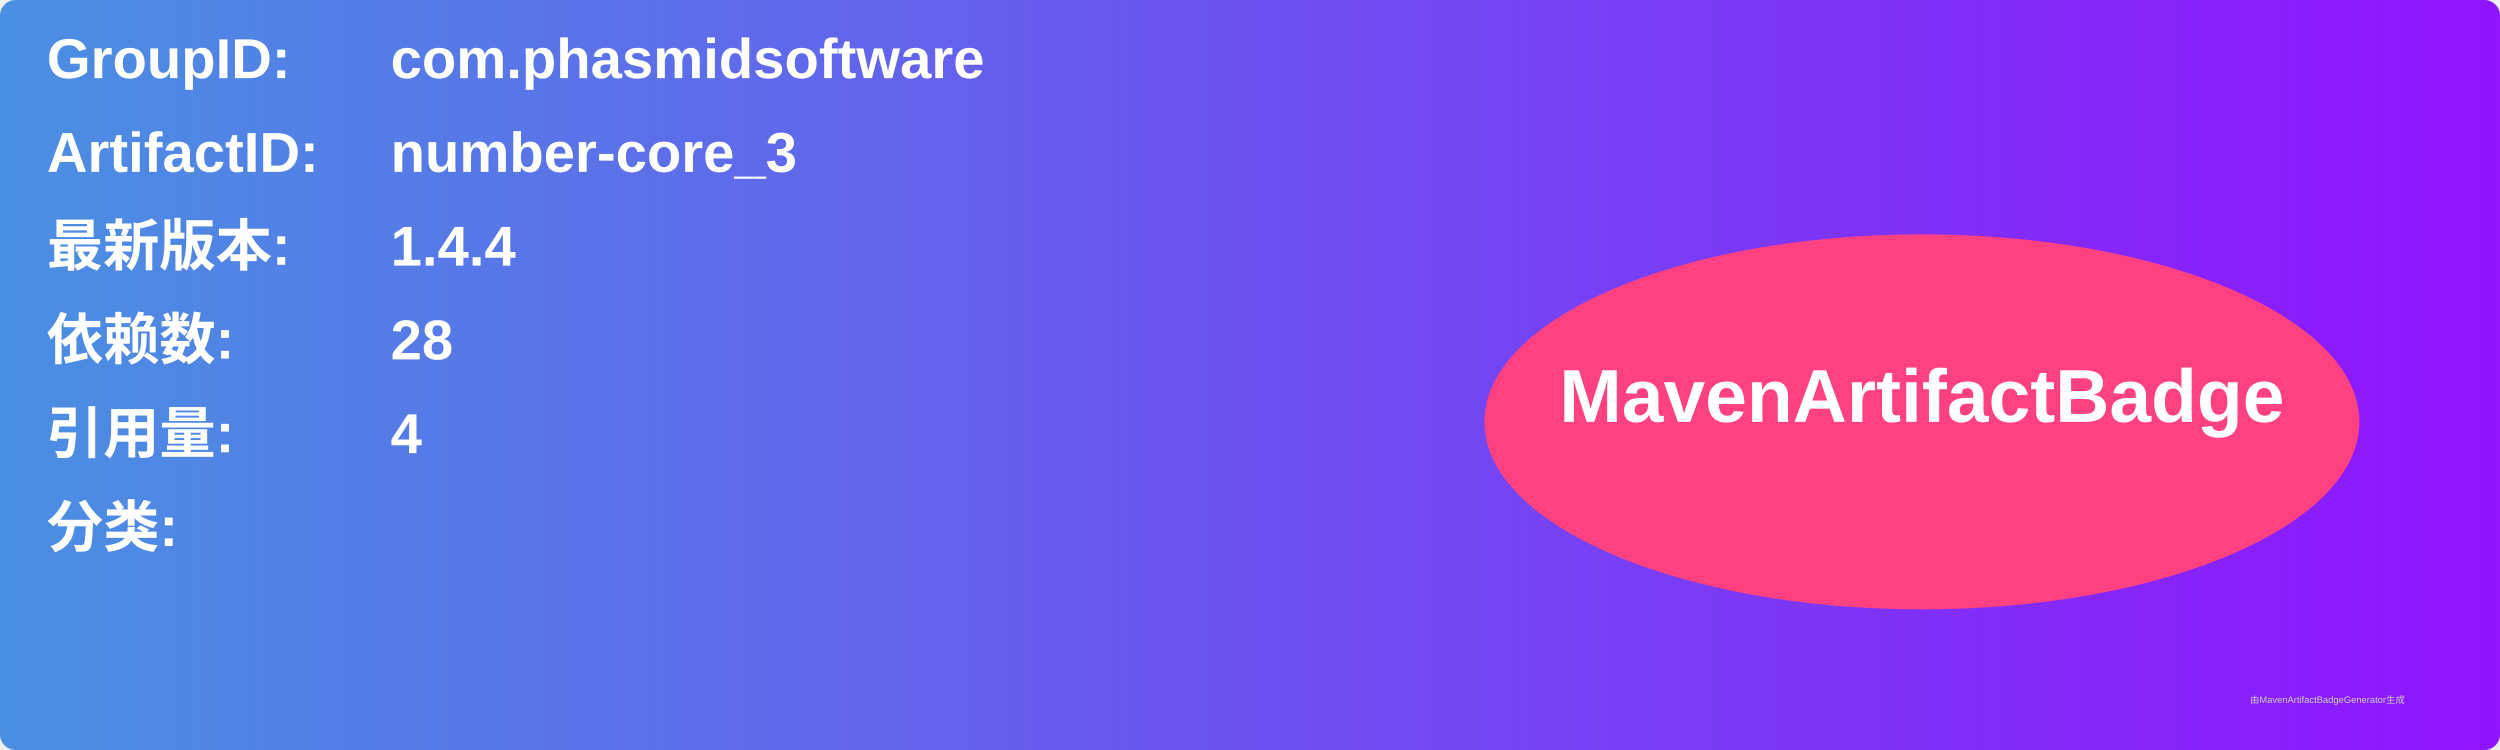
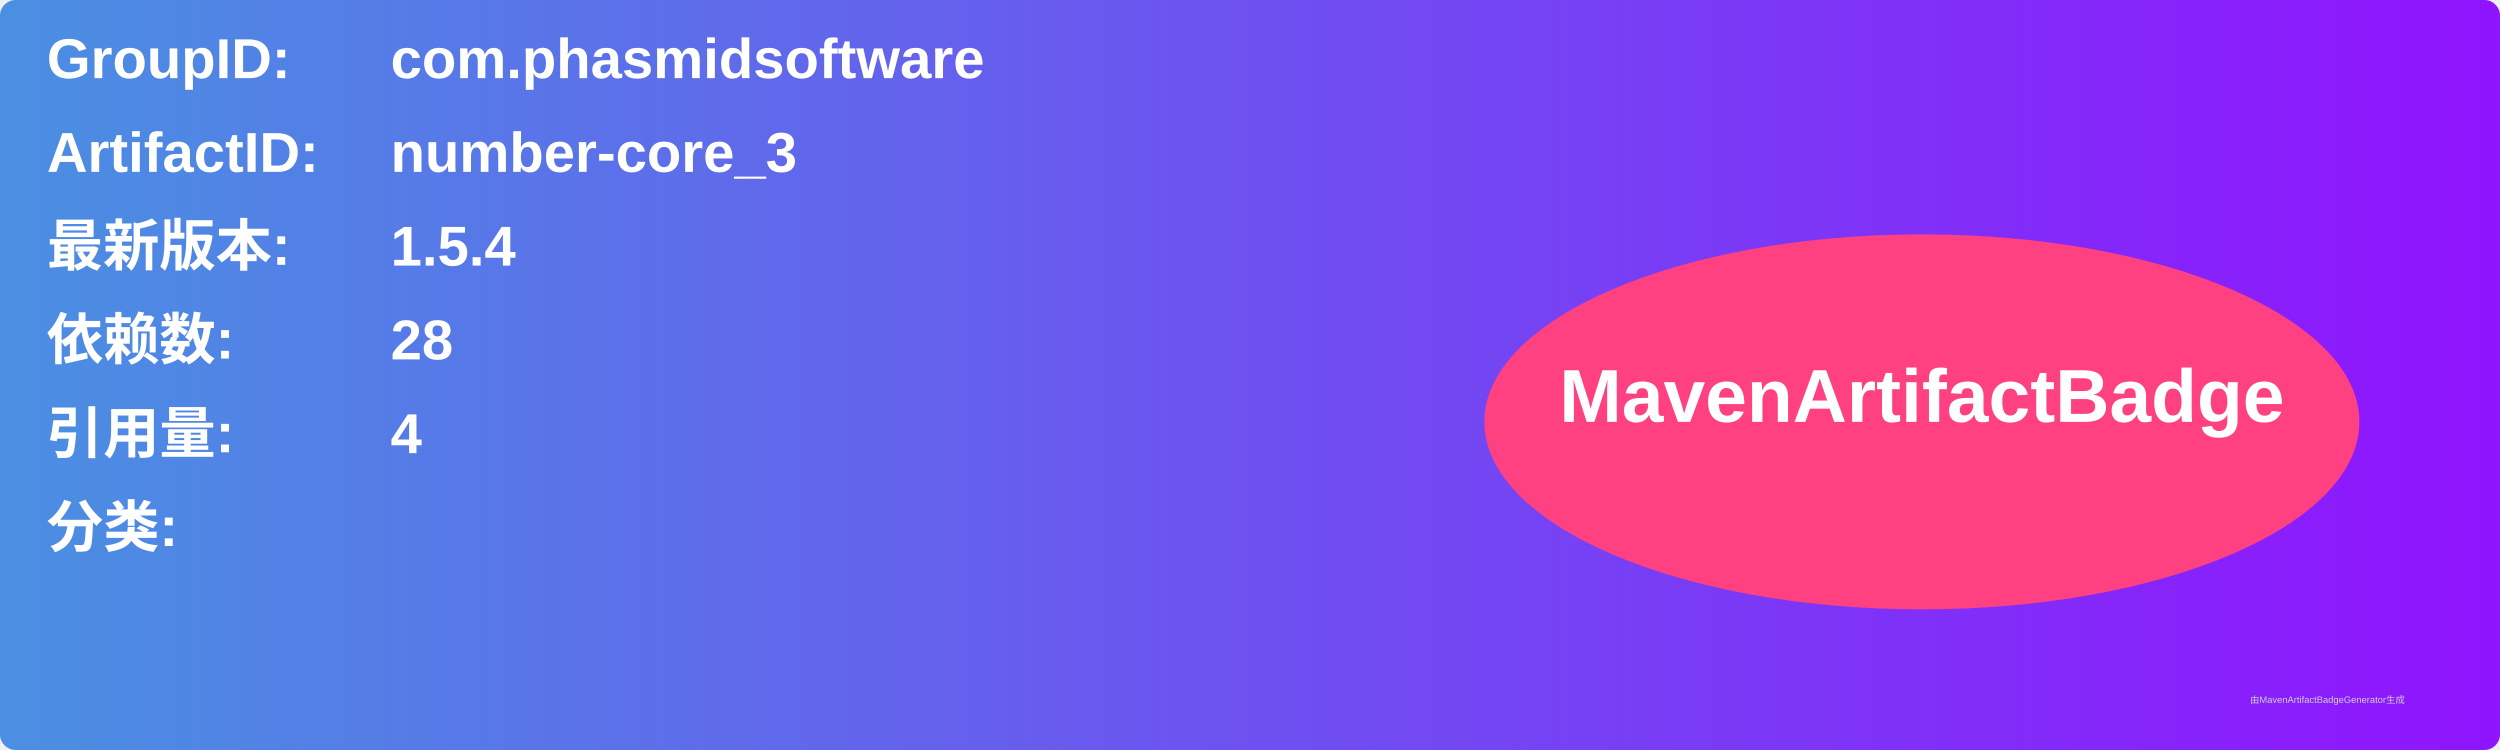
<svg xmlns="http://www.w3.org/2000/svg" width="800" height="240" viewBox="0 0 800 240">
  <linearGradient id="grad" x1="0%" y1="0%" x2="100%" y2="0%">
    <stop offset="0%" stop-color="#4a90e2" />
    <stop offset="100%" stop-color="#9013fe" />
  </linearGradient>
  <rect width="100%" height="100%" rx="5" ry="5" fill="url(#grad)" />
  <g transform="translate(15, 15)">
    <text x="0" y="10" font-family="Arial" font-size="18" fill="white" font-weight="bold" width="260">GroupID:</text>
    <text x="110" y="10" font-family="Arial" font-size="18" fill="white" font-weight="bold" width="460">com.phasmidsoftware</text>
    <text x="0" y="40" font-family="Arial" font-size="18" fill="white" font-weight="bold" width="260">ArtifactID:</text>
    <text x="110" y="40" font-family="Arial" font-size="18" fill="white" font-weight="bold" width="460">number-core_3</text>
    <text x="0" y="70" font-family="Arial" font-size="18" fill="white" font-weight="bold">最新版本:</text>
    <text x="110" y="70" font-family="Arial" font-size="18" fill="white" font-weight="bold">
-       <tspan font-weight="bold">1.4.4</tspan>
+       <tspan font-weight="bold">1.5.4</tspan>
    </text>
    <text x="0" y="100" font-family="Arial" font-size="18" fill="white" font-weight="bold">依赖数: </text>
    <text x="110" y="100" font-family="Arial" font-size="18" fill="white">
      <tspan font-weight="bold">28</tspan>
    </text>
    <text x="0" y="130" font-family="Arial" font-size="18" fill="white" font-weight="bold">引用量: </text>
    <text x="110" y="130" font-family="Arial" font-size="18" fill="white">
      <tspan font-weight="bold">4</tspan>
    </text>
    <text x="0" y="160" font-family="Arial" font-size="18" fill="white" font-weight="bold">分类:</text>
    <text x="10" y="190" font-family="Arial" font-size="10" fill="white">
      <tspan font-weight="bold" />
    </text>
    <ellipse cx="600" cy="120" rx="140" ry="60" fill="#ff4081" />
    <text x="600" y="120" text-anchor="middle" font-family="Arial" font-size="24" fill="white" font-weight="bold">MavenArtifactBadge</text>
  </g>
  <text x="720" y="225" font-family="Arial" font-size="3" fill="#d0d0d0">由MavenArtifactBadgeGenerator生成</text>
</svg>
